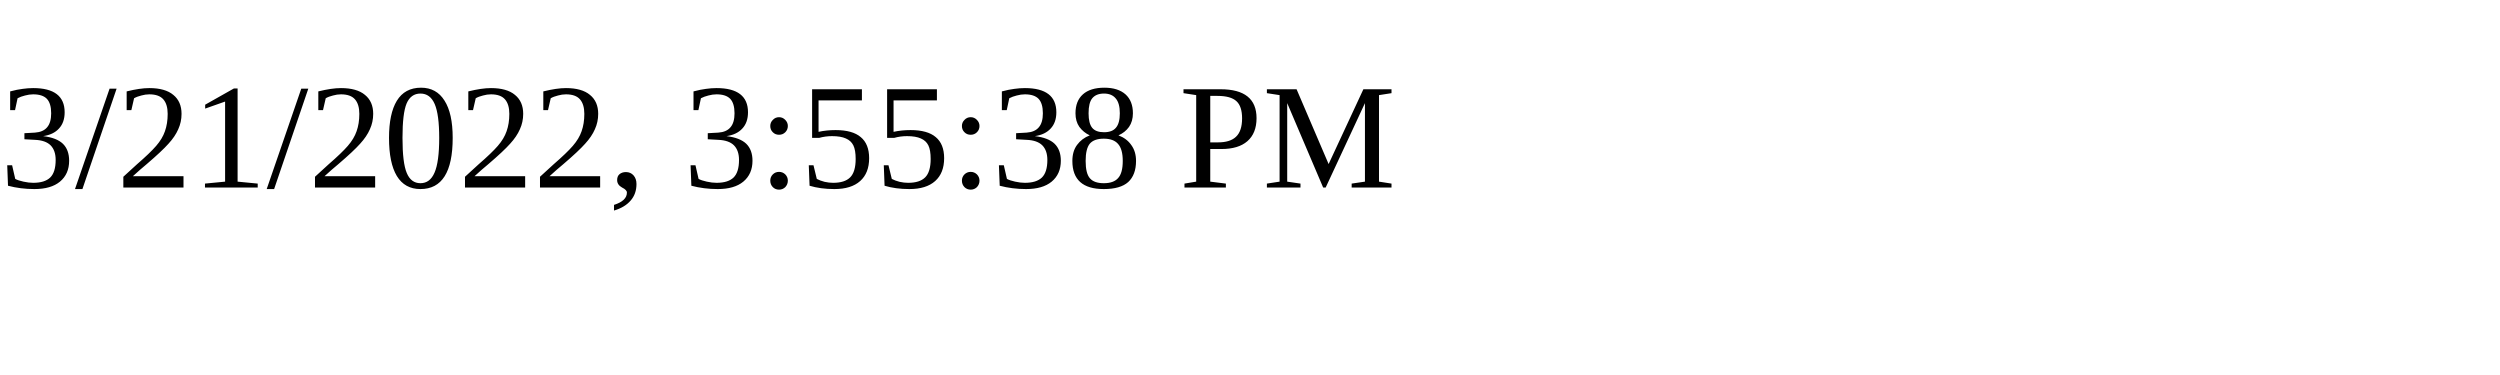
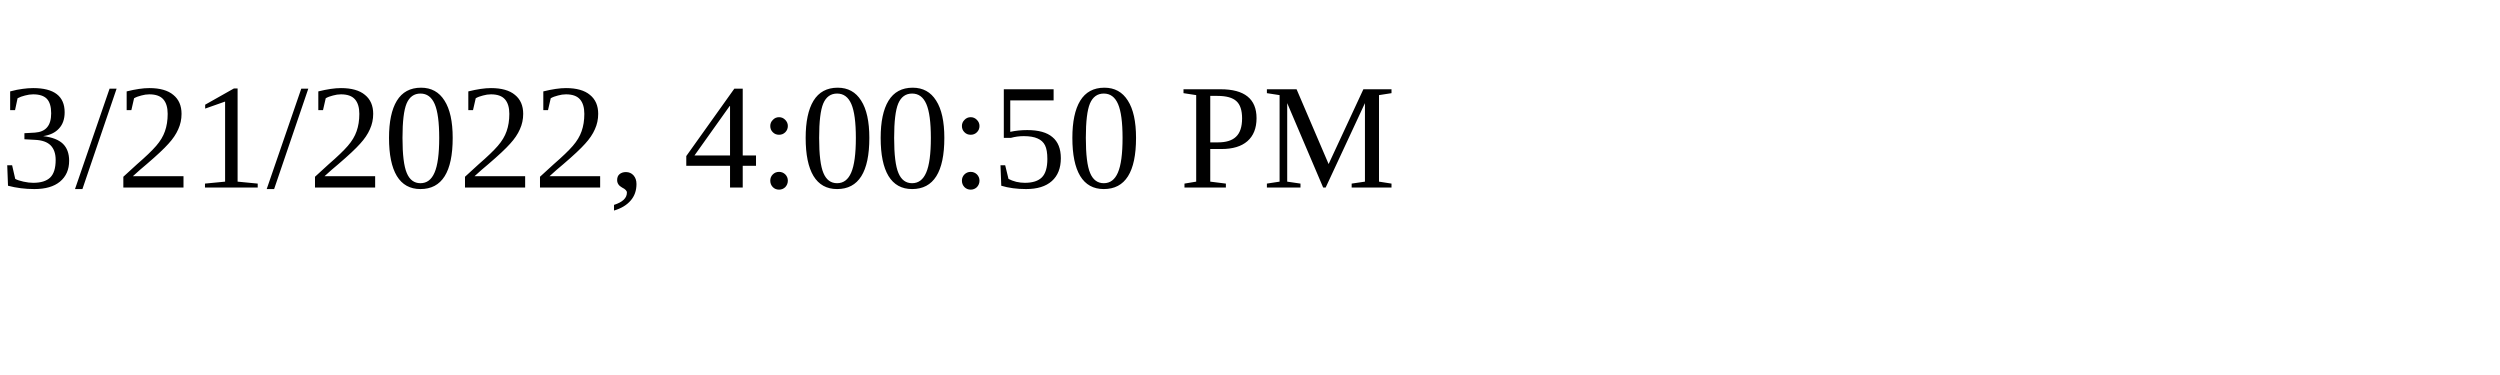
<svg xmlns="http://www.w3.org/2000/svg" height="30" width="200">
-   <text x="0" y="15">3/21/2022, 3:55:38 PM</text>
+   <text x="0" y="15">3/21/2022, 4:00:50 PM</text>
</svg>
